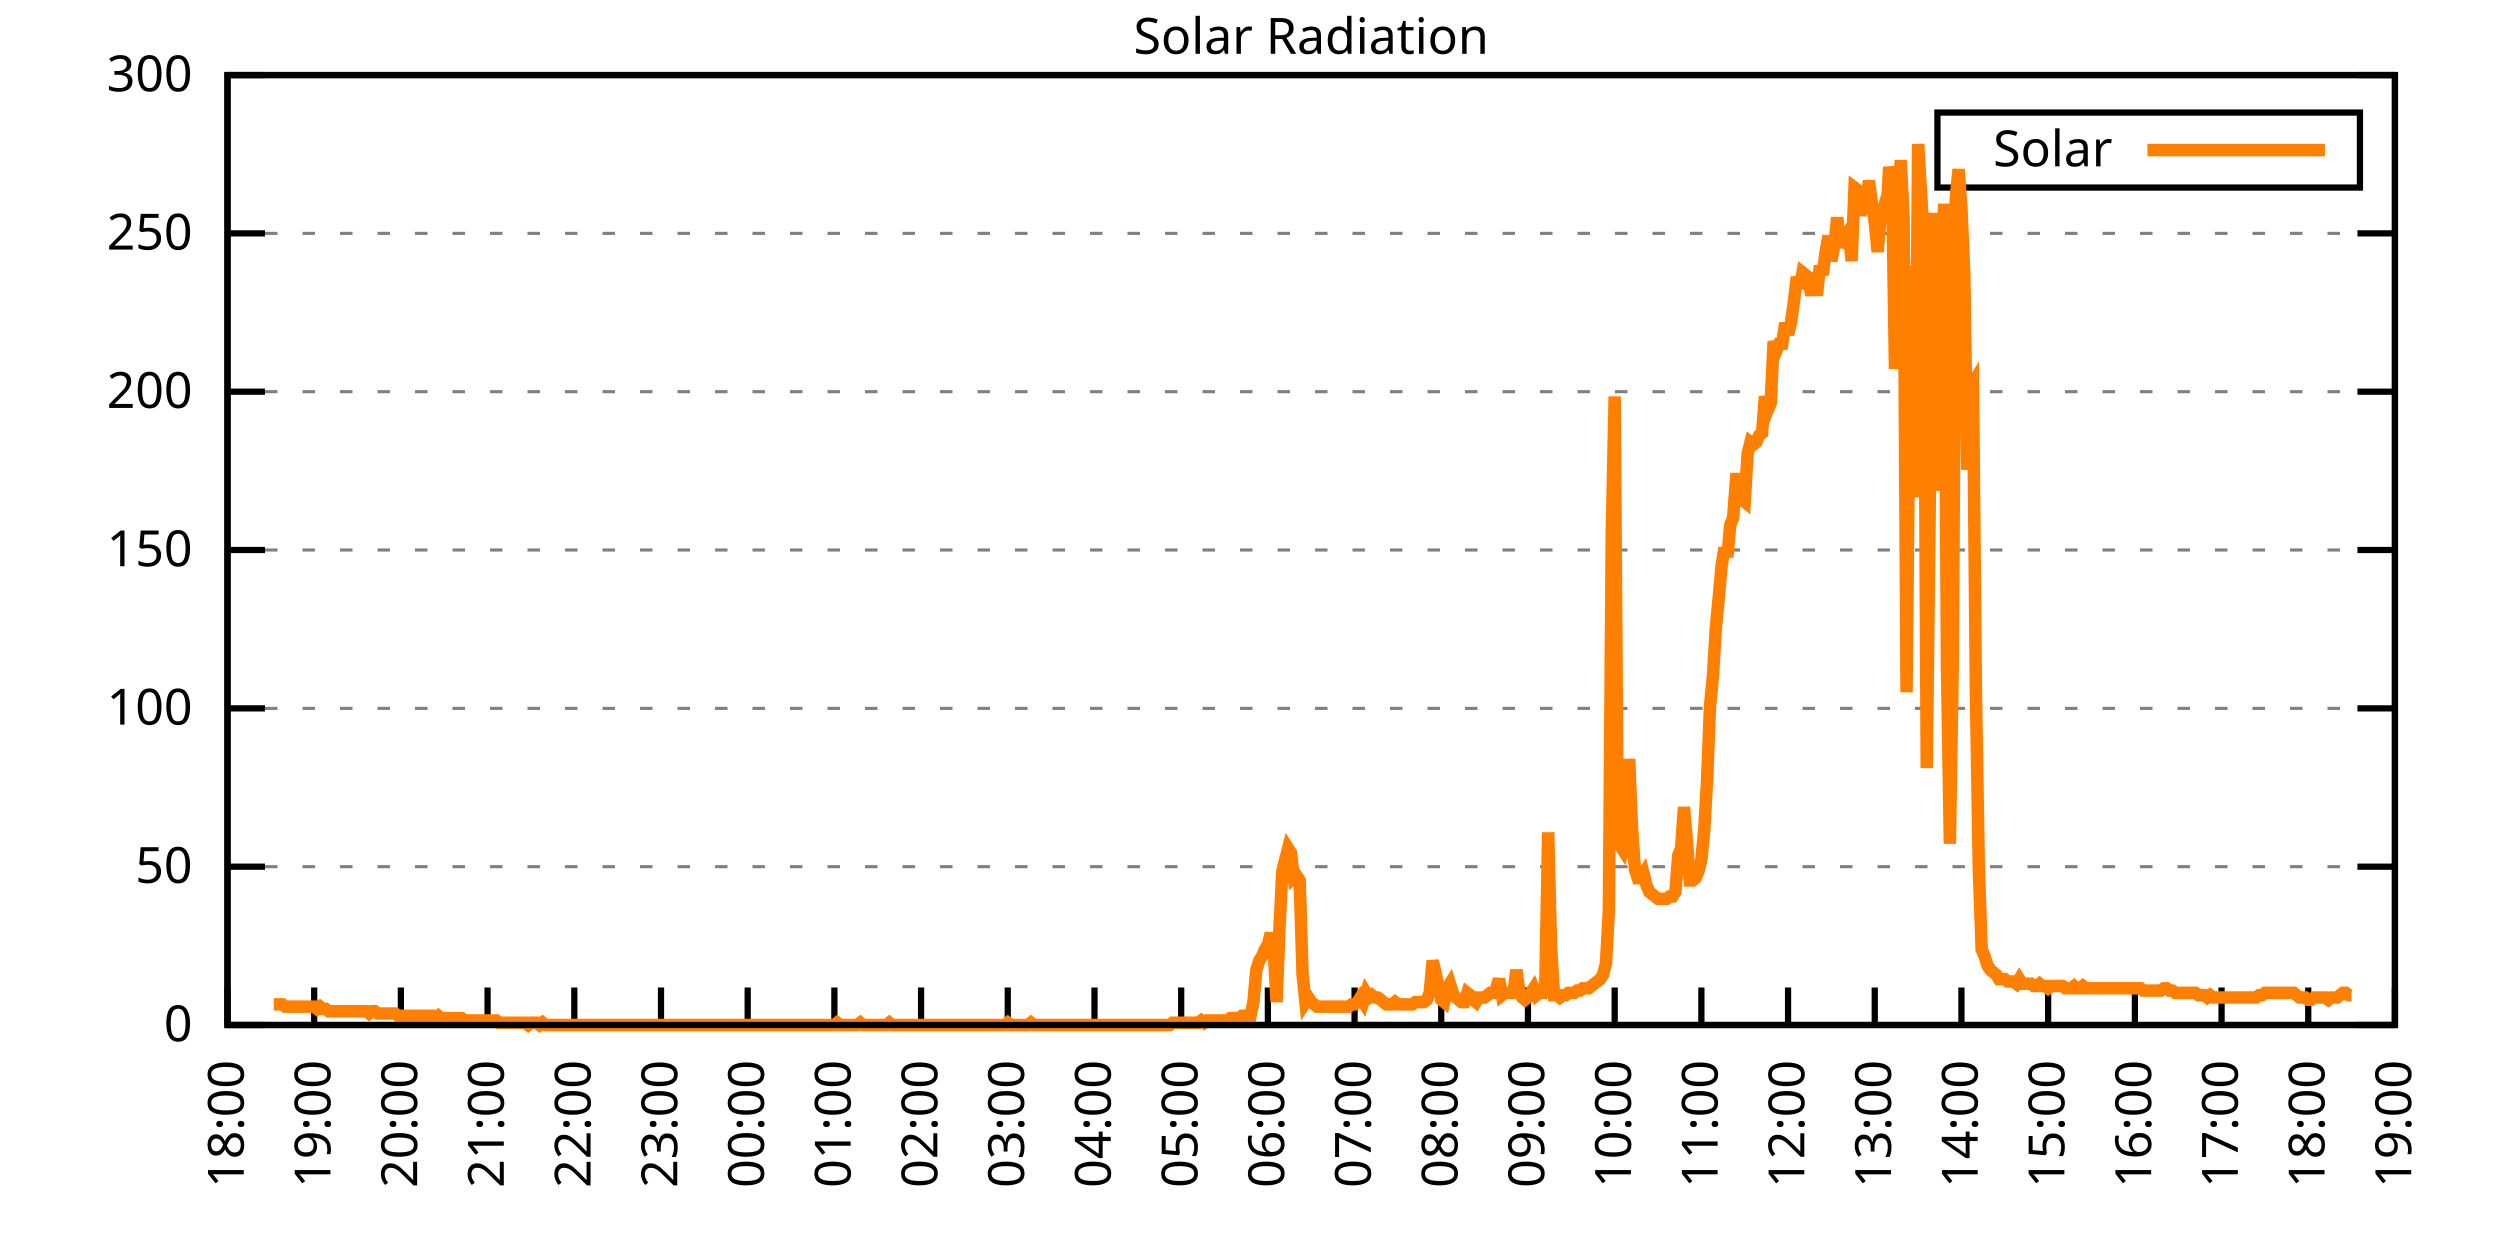
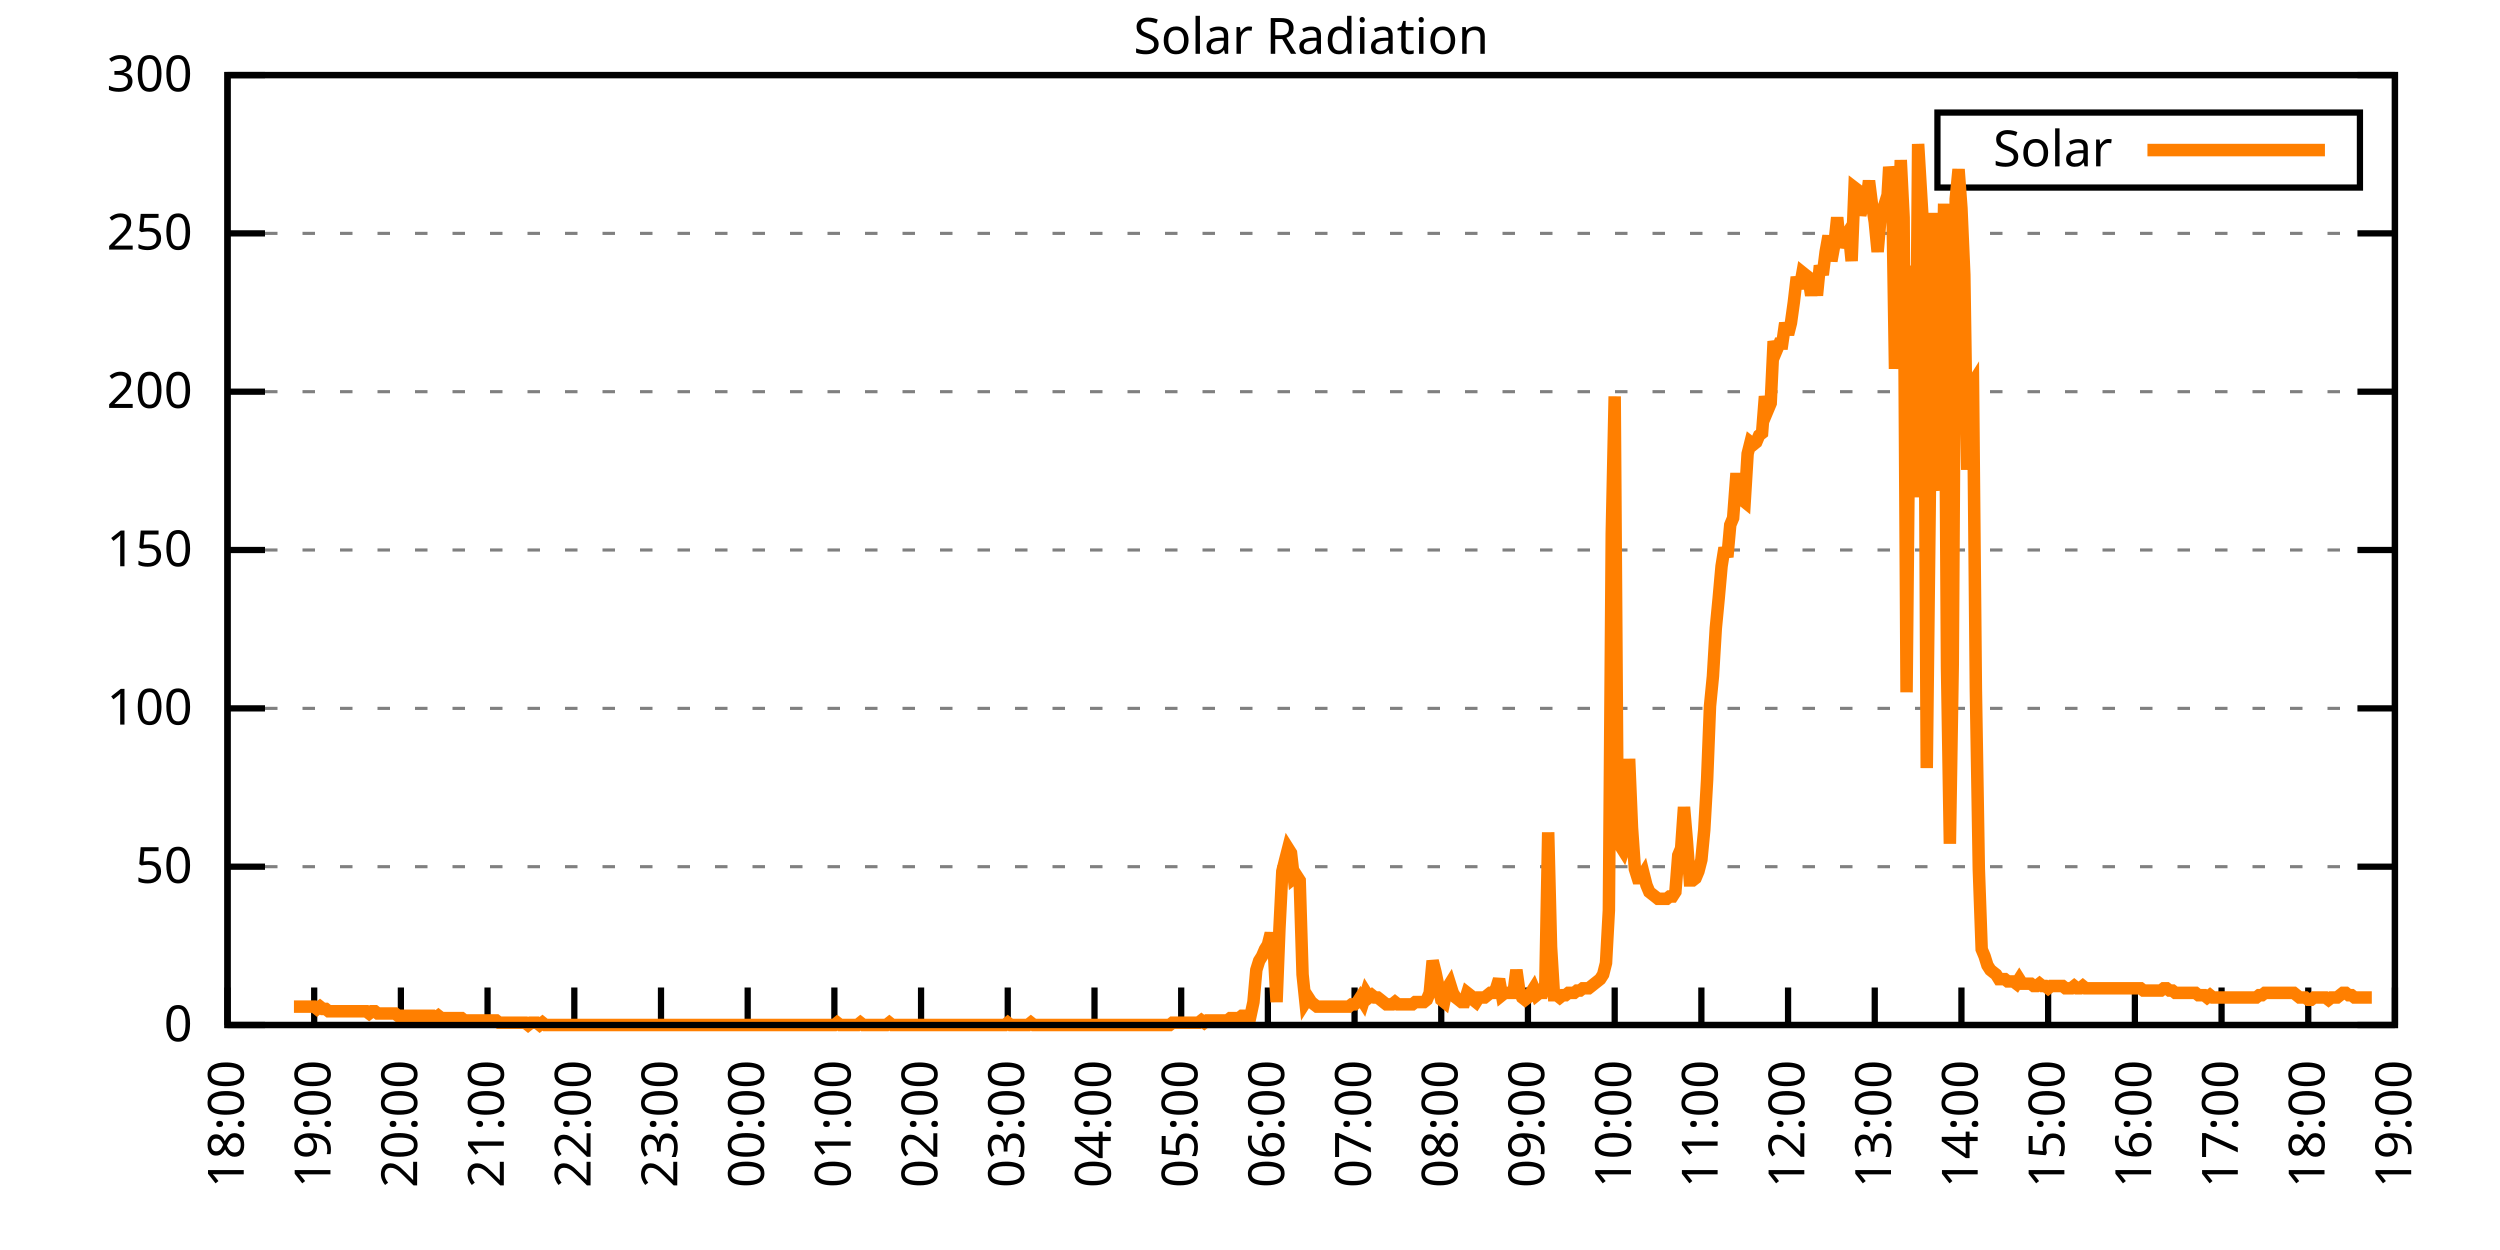
<svg xmlns="http://www.w3.org/2000/svg" xmlns:xlink="http://www.w3.org/1999/xlink" width="400" height="200" viewBox="0 0 400 200">
  <g id="gnuplot_canvas">
    <rect x="0" y="0" width="400" height="200" fill="none" />
    <defs>
      <circle id="gpDot" r="0.5" stroke-width="0.5" stroke="currentColor" />
      <path id="gpPt0" stroke-width="0.333" stroke="currentColor" d="M-1,0 h2 M0,-1 v2" />
      <path id="gpPt1" stroke-width="0.333" stroke="currentColor" d="M-1,-1 L1,1 M1,-1 L-1,1" />
      <path id="gpPt2" stroke-width="0.333" stroke="currentColor" d="M-1,0 L1,0 M0,-1 L0,1 M-1,-1 L1,1 M-1,1 L1,-1" />
      <rect id="gpPt3" stroke-width="0.333" stroke="currentColor" x="-1" y="-1" width="2" height="2" />
      <rect id="gpPt4" stroke-width="0.333" stroke="currentColor" fill="currentColor" x="-1" y="-1" width="2" height="2" />
      <circle id="gpPt5" stroke-width="0.333" stroke="currentColor" cx="0" cy="0" r="1" />
      <use xlink:href="#gpPt5" id="gpPt6" fill="currentColor" stroke="none" />
      <path id="gpPt7" stroke-width="0.333" stroke="currentColor" d="M0,-1.33 L-1.33,0.67 L1.33,0.67 z" />
      <use xlink:href="#gpPt7" id="gpPt8" fill="currentColor" stroke="none" />
      <use xlink:href="#gpPt7" id="gpPt9" stroke="currentColor" transform="rotate(180)" />
      <use xlink:href="#gpPt9" id="gpPt10" fill="currentColor" stroke="none" />
      <use xlink:href="#gpPt3" id="gpPt11" stroke="currentColor" transform="rotate(45)" />
      <use xlink:href="#gpPt11" id="gpPt12" fill="currentColor" stroke="none" />
      <path id="gpPt13" stroke-width="0.333" stroke="currentColor" d="M0,1.330 L1.265,0.411 L0.782,-1.067 L-0.782,-1.076 L-1.265,0.411 z" />
      <use xlink:href="#gpPt13" id="gpPt14" fill="currentColor" stroke="none" />
      <filter id="textbox" filterUnits="objectBoundingBox" x="0" y="0" height="1" width="1">
        <feFlood flood-color="white" flood-opacity="1" result="bgnd" />
        <feComposite in="SourceGraphic" in2="bgnd" operator="atop" />
      </filter>
      <filter id="greybox" filterUnits="objectBoundingBox" x="0" y="0" height="1" width="1">
        <feFlood flood-color="lightgrey" flood-opacity="1" result="grey" />
        <feComposite in="SourceGraphic" in2="grey" operator="atop" />
      </filter>
    </defs>
    <g fill="none" color="white" stroke="currentColor" stroke-width="1.00" stroke-linecap="butt" stroke-linejoin="miter">
</g>
    <g fill="none" color="black" stroke="currentColor" stroke-width="1.00" stroke-linecap="butt" stroke-linejoin="miter">
      <g stroke="none" shape-rendering="crispEdges">
        <polygon fill="rgb(255, 255, 255)" points="36.40,164.00 383.18,164.00 383.18,12.02 36.40,12.02 " />
      </g>
    </g>
    <g fill="none" color="black" stroke="currentColor" stroke-width="1.00" stroke-linecap="butt" stroke-linejoin="miter">
</g>
    <g fill="none" color="black" stroke="black" stroke-width="0.50" stroke-linecap="butt" stroke-linejoin="miter">
</g>
    <g fill="none" color="gray" stroke="currentColor" stroke-width="0.50" stroke-linecap="butt" stroke-linejoin="miter">
      <path stroke="gray" stroke-dasharray="2,4" class="gridline" d="M36.40,164.00 L383.19,164.00  " />
    </g>
    <g fill="none" color="gray" stroke="gray" stroke-width="1.00" stroke-linecap="butt" stroke-linejoin="miter">
</g>
    <g fill="none" color="black" stroke="currentColor" stroke-width="1.00" stroke-linecap="butt" stroke-linejoin="miter">
      <path stroke="black" d="M36.40,164.00 L42.40,164.00 M383.19,164.00 L377.19,164.00  " />
      <g transform="translate(30.80,166.60)" stroke="none" fill="black" font-family="Sans" font-size="8.00" text-anchor="end">
        <text>
          <tspan font-family="Sans"> 0</tspan>
        </text>
      </g>
    </g>
    <g fill="none" color="black" stroke="currentColor" stroke-width="1.00" stroke-linecap="butt" stroke-linejoin="miter">
</g>
    <g fill="none" color="black" stroke="black" stroke-width="0.50" stroke-linecap="butt" stroke-linejoin="miter">
</g>
    <g fill="none" color="gray" stroke="currentColor" stroke-width="0.50" stroke-linecap="butt" stroke-linejoin="miter">
      <path stroke="gray" stroke-dasharray="2,4" class="gridline" d="M36.40,138.67 L383.19,138.67  " />
    </g>
    <g fill="none" color="gray" stroke="gray" stroke-width="1.00" stroke-linecap="butt" stroke-linejoin="miter">
</g>
    <g fill="none" color="black" stroke="currentColor" stroke-width="1.00" stroke-linecap="butt" stroke-linejoin="miter">
      <path stroke="black" d="M36.40,138.67 L42.40,138.67 M383.19,138.67 L377.19,138.67  " />
      <g transform="translate(30.80,141.27)" stroke="none" fill="black" font-family="Sans" font-size="8.00" text-anchor="end">
        <text>
          <tspan font-family="Sans"> 50</tspan>
        </text>
      </g>
    </g>
    <g fill="none" color="black" stroke="currentColor" stroke-width="1.00" stroke-linecap="butt" stroke-linejoin="miter">
</g>
    <g fill="none" color="black" stroke="black" stroke-width="0.50" stroke-linecap="butt" stroke-linejoin="miter">
</g>
    <g fill="none" color="gray" stroke="currentColor" stroke-width="0.50" stroke-linecap="butt" stroke-linejoin="miter">
      <path stroke="gray" stroke-dasharray="2,4" class="gridline" d="M36.40,113.34 L383.19,113.34  " />
    </g>
    <g fill="none" color="gray" stroke="gray" stroke-width="1.00" stroke-linecap="butt" stroke-linejoin="miter">
</g>
    <g fill="none" color="black" stroke="currentColor" stroke-width="1.00" stroke-linecap="butt" stroke-linejoin="miter">
      <path stroke="black" d="M36.40,113.34 L42.40,113.34 M383.19,113.34 L377.19,113.34  " />
      <g transform="translate(30.80,115.94)" stroke="none" fill="black" font-family="Sans" font-size="8.00" text-anchor="end">
        <text>
          <tspan font-family="Sans"> 100</tspan>
        </text>
      </g>
    </g>
    <g fill="none" color="black" stroke="currentColor" stroke-width="1.00" stroke-linecap="butt" stroke-linejoin="miter">
</g>
    <g fill="none" color="black" stroke="black" stroke-width="0.50" stroke-linecap="butt" stroke-linejoin="miter">
</g>
    <g fill="none" color="gray" stroke="currentColor" stroke-width="0.50" stroke-linecap="butt" stroke-linejoin="miter">
      <path stroke="gray" stroke-dasharray="2,4" class="gridline" d="M36.40,88.00 L383.19,88.00  " />
    </g>
    <g fill="none" color="gray" stroke="gray" stroke-width="1.00" stroke-linecap="butt" stroke-linejoin="miter">
</g>
    <g fill="none" color="black" stroke="currentColor" stroke-width="1.00" stroke-linecap="butt" stroke-linejoin="miter">
      <path stroke="black" d="M36.40,88.00 L42.40,88.00 M383.19,88.00 L377.19,88.00  " />
      <g transform="translate(30.80,90.60)" stroke="none" fill="black" font-family="Sans" font-size="8.00" text-anchor="end">
        <text>
          <tspan font-family="Sans"> 150</tspan>
        </text>
      </g>
    </g>
    <g fill="none" color="black" stroke="currentColor" stroke-width="1.00" stroke-linecap="butt" stroke-linejoin="miter">
</g>
    <g fill="none" color="black" stroke="black" stroke-width="0.50" stroke-linecap="butt" stroke-linejoin="miter">
</g>
    <g fill="none" color="gray" stroke="currentColor" stroke-width="0.50" stroke-linecap="butt" stroke-linejoin="miter">
      <path stroke="gray" stroke-dasharray="2,4" class="gridline" d="M36.40,62.67 L383.19,62.67  " />
    </g>
    <g fill="none" color="gray" stroke="gray" stroke-width="1.00" stroke-linecap="butt" stroke-linejoin="miter">
</g>
    <g fill="none" color="black" stroke="currentColor" stroke-width="1.00" stroke-linecap="butt" stroke-linejoin="miter">
      <path stroke="black" d="M36.40,62.67 L42.40,62.67 M383.19,62.67 L377.19,62.67  " />
      <g transform="translate(30.80,65.27)" stroke="none" fill="black" font-family="Sans" font-size="8.00" text-anchor="end">
        <text>
          <tspan font-family="Sans"> 200</tspan>
        </text>
      </g>
    </g>
    <g fill="none" color="black" stroke="currentColor" stroke-width="1.00" stroke-linecap="butt" stroke-linejoin="miter">
</g>
    <g fill="none" color="black" stroke="black" stroke-width="0.50" stroke-linecap="butt" stroke-linejoin="miter">
</g>
    <g fill="none" color="gray" stroke="currentColor" stroke-width="0.50" stroke-linecap="butt" stroke-linejoin="miter">
      <path stroke="gray" stroke-dasharray="2,4" class="gridline" d="M36.40,37.34 L383.19,37.34  " />
    </g>
    <g fill="none" color="gray" stroke="gray" stroke-width="1.00" stroke-linecap="butt" stroke-linejoin="miter">
</g>
    <g fill="none" color="black" stroke="currentColor" stroke-width="1.00" stroke-linecap="butt" stroke-linejoin="miter">
      <path stroke="black" d="M36.40,37.34 L42.40,37.34 M383.19,37.34 L377.19,37.34  " />
      <g transform="translate(30.80,39.94)" stroke="none" fill="black" font-family="Sans" font-size="8.00" text-anchor="end">
        <text>
          <tspan font-family="Sans"> 250</tspan>
        </text>
      </g>
    </g>
    <g fill="none" color="black" stroke="currentColor" stroke-width="1.00" stroke-linecap="butt" stroke-linejoin="miter">
</g>
    <g fill="none" color="black" stroke="black" stroke-width="0.50" stroke-linecap="butt" stroke-linejoin="miter">
</g>
    <g fill="none" color="gray" stroke="currentColor" stroke-width="0.50" stroke-linecap="butt" stroke-linejoin="miter">
      <path stroke="gray" stroke-dasharray="2,4" class="gridline" d="M36.40,12.01 L383.19,12.01  " />
    </g>
    <g fill="none" color="gray" stroke="gray" stroke-width="1.00" stroke-linecap="butt" stroke-linejoin="miter">
</g>
    <g fill="none" color="black" stroke="currentColor" stroke-width="1.00" stroke-linecap="butt" stroke-linejoin="miter">
      <path stroke="black" d="M36.40,12.01 L42.40,12.01 M383.19,12.01 L377.19,12.01  " />
      <g transform="translate(30.80,14.61)" stroke="none" fill="black" font-family="Sans" font-size="8.00" text-anchor="end">
        <text>
          <tspan font-family="Sans"> 300</tspan>
        </text>
      </g>
    </g>
    <g fill="none" color="black" stroke="currentColor" stroke-width="1.00" stroke-linecap="butt" stroke-linejoin="miter">
      <path stroke="black" d="M36.40,164.00 L36.40,158.00  " />
      <g transform="translate(39.00,169.60) rotate(270.00)" stroke="none" fill="black" font-family="Sans" font-size="8.00" text-anchor="end">
        <text>
          <tspan font-family="Sans">18:00</tspan>
        </text>
      </g>
    </g>
    <g fill="none" color="black" stroke="currentColor" stroke-width="1.00" stroke-linecap="butt" stroke-linejoin="miter">
      <path stroke="black" d="M50.27,164.00 L50.27,158.00  " />
      <g transform="translate(52.87,169.60) rotate(270.00)" stroke="none" fill="black" font-family="Sans" font-size="8.00" text-anchor="end">
        <text>
          <tspan font-family="Sans">19:00</tspan>
        </text>
      </g>
    </g>
    <g fill="none" color="black" stroke="currentColor" stroke-width="1.00" stroke-linecap="butt" stroke-linejoin="miter">
      <path stroke="black" d="M64.14,164.00 L64.14,158.00  " />
      <g transform="translate(66.74,169.60) rotate(270.00)" stroke="none" fill="black" font-family="Sans" font-size="8.00" text-anchor="end">
        <text>
          <tspan font-family="Sans">20:00</tspan>
        </text>
      </g>
    </g>
    <g fill="none" color="black" stroke="currentColor" stroke-width="1.00" stroke-linecap="butt" stroke-linejoin="miter">
      <path stroke="black" d="M78.01,164.00 L78.01,158.00  " />
      <g transform="translate(80.61,169.60) rotate(270.00)" stroke="none" fill="black" font-family="Sans" font-size="8.00" text-anchor="end">
        <text>
          <tspan font-family="Sans">21:00</tspan>
        </text>
      </g>
    </g>
    <g fill="none" color="black" stroke="currentColor" stroke-width="1.00" stroke-linecap="butt" stroke-linejoin="miter">
      <path stroke="black" d="M91.89,164.00 L91.89,158.00  " />
      <g transform="translate(94.49,169.60) rotate(270.00)" stroke="none" fill="black" font-family="Sans" font-size="8.00" text-anchor="end">
        <text>
          <tspan font-family="Sans">22:00</tspan>
        </text>
      </g>
    </g>
    <g fill="none" color="black" stroke="currentColor" stroke-width="1.00" stroke-linecap="butt" stroke-linejoin="miter">
      <path stroke="black" d="M105.76,164.00 L105.76,158.00  " />
      <g transform="translate(108.36,169.60) rotate(270.00)" stroke="none" fill="black" font-family="Sans" font-size="8.00" text-anchor="end">
        <text>
          <tspan font-family="Sans">23:00</tspan>
        </text>
      </g>
    </g>
    <g fill="none" color="black" stroke="currentColor" stroke-width="1.00" stroke-linecap="butt" stroke-linejoin="miter">
      <path stroke="black" d="M119.63,164.00 L119.63,158.00  " />
      <g transform="translate(122.23,169.60) rotate(270.00)" stroke="none" fill="black" font-family="Sans" font-size="8.00" text-anchor="end">
        <text>
          <tspan font-family="Sans">00:00</tspan>
        </text>
      </g>
    </g>
    <g fill="none" color="black" stroke="currentColor" stroke-width="1.00" stroke-linecap="butt" stroke-linejoin="miter">
      <path stroke="black" d="M133.50,164.00 L133.50,158.00  " />
      <g transform="translate(136.10,169.60) rotate(270.00)" stroke="none" fill="black" font-family="Sans" font-size="8.00" text-anchor="end">
        <text>
          <tspan font-family="Sans">01:00</tspan>
        </text>
      </g>
    </g>
    <g fill="none" color="black" stroke="currentColor" stroke-width="1.00" stroke-linecap="butt" stroke-linejoin="miter">
      <path stroke="black" d="M147.37,164.00 L147.37,158.00  " />
      <g transform="translate(149.97,169.60) rotate(270.00)" stroke="none" fill="black" font-family="Sans" font-size="8.00" text-anchor="end">
        <text>
          <tspan font-family="Sans">02:00</tspan>
        </text>
      </g>
    </g>
    <g fill="none" color="black" stroke="currentColor" stroke-width="1.00" stroke-linecap="butt" stroke-linejoin="miter">
      <path stroke="black" d="M161.24,164.00 L161.24,158.00  " />
      <g transform="translate(163.84,169.60) rotate(270.00)" stroke="none" fill="black" font-family="Sans" font-size="8.00" text-anchor="end">
        <text>
          <tspan font-family="Sans">03:00</tspan>
        </text>
      </g>
    </g>
    <g fill="none" color="black" stroke="currentColor" stroke-width="1.00" stroke-linecap="butt" stroke-linejoin="miter">
      <path stroke="black" d="M175.12,164.00 L175.12,158.00  " />
      <g transform="translate(177.72,169.60) rotate(270.00)" stroke="none" fill="black" font-family="Sans" font-size="8.00" text-anchor="end">
        <text>
          <tspan font-family="Sans">04:00</tspan>
        </text>
      </g>
    </g>
    <g fill="none" color="black" stroke="currentColor" stroke-width="1.00" stroke-linecap="butt" stroke-linejoin="miter">
      <path stroke="black" d="M188.99,164.00 L188.99,158.00  " />
      <g transform="translate(191.59,169.60) rotate(270.00)" stroke="none" fill="black" font-family="Sans" font-size="8.00" text-anchor="end">
        <text>
          <tspan font-family="Sans">05:00</tspan>
        </text>
      </g>
    </g>
    <g fill="none" color="black" stroke="currentColor" stroke-width="1.00" stroke-linecap="butt" stroke-linejoin="miter">
      <path stroke="black" d="M202.86,164.00 L202.86,158.00  " />
      <g transform="translate(205.46,169.60) rotate(270.00)" stroke="none" fill="black" font-family="Sans" font-size="8.00" text-anchor="end">
        <text>
          <tspan font-family="Sans">06:00</tspan>
        </text>
      </g>
    </g>
    <g fill="none" color="black" stroke="currentColor" stroke-width="1.00" stroke-linecap="butt" stroke-linejoin="miter">
      <path stroke="black" d="M216.73,164.00 L216.73,158.00  " />
      <g transform="translate(219.33,169.60) rotate(270.00)" stroke="none" fill="black" font-family="Sans" font-size="8.00" text-anchor="end">
        <text>
          <tspan font-family="Sans">07:00</tspan>
        </text>
      </g>
    </g>
    <g fill="none" color="black" stroke="currentColor" stroke-width="1.00" stroke-linecap="butt" stroke-linejoin="miter">
      <path stroke="black" d="M230.60,164.00 L230.60,158.00  " />
      <g transform="translate(233.20,169.60) rotate(270.00)" stroke="none" fill="black" font-family="Sans" font-size="8.00" text-anchor="end">
        <text>
          <tspan font-family="Sans">08:00</tspan>
        </text>
      </g>
    </g>
    <g fill="none" color="black" stroke="currentColor" stroke-width="1.00" stroke-linecap="butt" stroke-linejoin="miter">
      <path stroke="black" d="M244.47,164.00 L244.47,158.00  " />
      <g transform="translate(247.07,169.60) rotate(270.00)" stroke="none" fill="black" font-family="Sans" font-size="8.00" text-anchor="end">
        <text>
          <tspan font-family="Sans">09:00</tspan>
        </text>
      </g>
    </g>
    <g fill="none" color="black" stroke="currentColor" stroke-width="1.00" stroke-linecap="butt" stroke-linejoin="miter">
      <path stroke="black" d="M258.35,164.00 L258.35,158.00  " />
      <g transform="translate(260.95,169.60) rotate(270.00)" stroke="none" fill="black" font-family="Sans" font-size="8.00" text-anchor="end">
        <text>
          <tspan font-family="Sans">10:00</tspan>
        </text>
      </g>
    </g>
    <g fill="none" color="black" stroke="currentColor" stroke-width="1.00" stroke-linecap="butt" stroke-linejoin="miter">
      <path stroke="black" d="M272.22,164.00 L272.22,158.00  " />
      <g transform="translate(274.82,169.60) rotate(270.00)" stroke="none" fill="black" font-family="Sans" font-size="8.00" text-anchor="end">
        <text>
          <tspan font-family="Sans">11:00</tspan>
        </text>
      </g>
    </g>
    <g fill="none" color="black" stroke="currentColor" stroke-width="1.00" stroke-linecap="butt" stroke-linejoin="miter">
      <path stroke="black" d="M286.09,164.00 L286.09,158.00  " />
      <g transform="translate(288.69,169.60) rotate(270.00)" stroke="none" fill="black" font-family="Sans" font-size="8.00" text-anchor="end">
        <text>
          <tspan font-family="Sans">12:00</tspan>
        </text>
      </g>
    </g>
    <g fill="none" color="black" stroke="currentColor" stroke-width="1.00" stroke-linecap="butt" stroke-linejoin="miter">
      <path stroke="black" d="M299.96,164.00 L299.96,158.00  " />
      <g transform="translate(302.56,169.60) rotate(270.00)" stroke="none" fill="black" font-family="Sans" font-size="8.00" text-anchor="end">
        <text>
          <tspan font-family="Sans">13:00</tspan>
        </text>
      </g>
    </g>
    <g fill="none" color="black" stroke="currentColor" stroke-width="1.00" stroke-linecap="butt" stroke-linejoin="miter">
      <path stroke="black" d="M313.83,164.00 L313.83,158.00  " />
      <g transform="translate(316.43,169.60) rotate(270.00)" stroke="none" fill="black" font-family="Sans" font-size="8.00" text-anchor="end">
        <text>
          <tspan font-family="Sans">14:00</tspan>
        </text>
      </g>
    </g>
    <g fill="none" color="black" stroke="currentColor" stroke-width="1.00" stroke-linecap="butt" stroke-linejoin="miter">
      <path stroke="black" d="M327.70,164.00 L327.70,158.00  " />
      <g transform="translate(330.30,169.60) rotate(270.00)" stroke="none" fill="black" font-family="Sans" font-size="8.00" text-anchor="end">
        <text>
          <tspan font-family="Sans">15:00</tspan>
        </text>
      </g>
    </g>
    <g fill="none" color="black" stroke="currentColor" stroke-width="1.00" stroke-linecap="butt" stroke-linejoin="miter">
      <path stroke="black" d="M341.58,164.00 L341.58,158.00  " />
      <g transform="translate(344.18,169.60) rotate(270.00)" stroke="none" fill="black" font-family="Sans" font-size="8.00" text-anchor="end">
        <text>
          <tspan font-family="Sans">16:00</tspan>
        </text>
      </g>
    </g>
    <g fill="none" color="black" stroke="currentColor" stroke-width="1.00" stroke-linecap="butt" stroke-linejoin="miter">
      <path stroke="black" d="M355.45,164.00 L355.45,158.00  " />
      <g transform="translate(358.05,169.60) rotate(270.00)" stroke="none" fill="black" font-family="Sans" font-size="8.00" text-anchor="end">
        <text>
          <tspan font-family="Sans">17:00</tspan>
        </text>
      </g>
    </g>
    <g fill="none" color="black" stroke="currentColor" stroke-width="1.00" stroke-linecap="butt" stroke-linejoin="miter">
      <path stroke="black" d="M369.32,164.00 L369.32,158.00  " />
      <g transform="translate(371.92,169.60) rotate(270.00)" stroke="none" fill="black" font-family="Sans" font-size="8.00" text-anchor="end">
        <text>
          <tspan font-family="Sans">18:00</tspan>
        </text>
      </g>
    </g>
    <g fill="none" color="black" stroke="currentColor" stroke-width="1.00" stroke-linecap="butt" stroke-linejoin="miter">
      <path stroke="black" d="M383.19,164.00 L383.19,158.00  " />
      <g transform="translate(385.79,169.60) rotate(270.00)" stroke="none" fill="black" font-family="Sans" font-size="8.00" text-anchor="end">
        <text>
          <tspan font-family="Sans">19:00</tspan>
        </text>
      </g>
    </g>
    <g fill="none" color="black" stroke="currentColor" stroke-width="1.00" stroke-linecap="butt" stroke-linejoin="miter">
</g>
    <g fill="none" color="black" stroke="currentColor" stroke-width="1.00" stroke-linecap="butt" stroke-linejoin="miter">
      <path stroke="black" d="M36.40,12.01 L36.40,164.00 L383.19,164.00 L383.19,12.01 L36.40,12.01 Z  " />
    </g>
    <g fill="none" color="black" stroke="currentColor" stroke-width="1.00" stroke-linecap="butt" stroke-linejoin="miter">
</g>
    <g fill="none" color="black" stroke="currentColor" stroke-width="1.00" stroke-linecap="butt" stroke-linejoin="miter">
      <path stroke="black" d="M309.99,30.01 L309.99,18.01 L377.59,18.01 L377.59,30.01 L309.99,30.01 Z  " />
    </g>
    <g id="Solar_Radiation_plot_1">
      <g fill="none" color="white" stroke="black" stroke-width="2.00" stroke-linecap="butt" stroke-linejoin="miter">
</g>
      <g fill="none" color="black" stroke="currentColor" stroke-width="2.00" stroke-linecap="butt" stroke-linejoin="miter">
        <g transform="translate(337.99,26.61)" stroke="none" fill="black" font-family="Sans" font-size="8.00" text-anchor="end">
          <text>
            <tspan font-family="Sans">Solar</tspan>
          </text>
        </g>
      </g>
      <g fill="none" color="black" stroke="currentColor" stroke-width="2.00" stroke-linecap="butt" stroke-linejoin="miter">
-         <path stroke="rgb(255, 127,   0)" d="M343.59,24.01 L371.99,24.01 M43.80,160.70 L44.26,160.70 L44.72,160.70 L45.19,160.70 L45.65,161.06 L46.11,161.06   L46.57,161.06 L47.03,161.06 L47.50,161.06 L47.96,161.06 L48.42,161.06 L48.88,161.06 L49.35,161.06 L49.81,161.06   L50.27,161.06 L50.73,161.43 L51.20,161.06 L51.66,161.43 L52.12,161.43 L52.58,161.80 L53.05,161.80 L53.51,161.80   L53.97,161.80 L54.43,161.80 L54.90,161.80 L55.36,161.80 L55.82,161.80 L56.28,161.80 L56.75,161.80 L57.21,161.80   L57.67,161.80 L58.13,161.80 L58.59,161.80 L59.06,162.16 L59.52,161.80 L59.98,161.80 L60.44,162.16 L60.91,162.16   L61.37,162.16 L61.83,162.16 L62.29,162.16 L62.76,162.16 L63.22,162.16 L63.68,162.53 L64.14,162.53 L64.61,162.53   L65.07,162.53 L65.53,162.53 L65.99,162.53 L66.46,162.53 L66.92,162.53 L67.38,162.53 L67.84,162.53 L68.30,162.53   L68.77,162.53 L69.23,162.53 L69.69,162.90 L70.15,162.53 L70.62,162.90 L71.08,162.90 L71.54,162.90 L72.00,162.90   L72.47,162.90 L72.93,162.90 L73.39,162.90 L73.85,162.90 L74.32,163.27 L74.78,163.27 L75.24,163.27 L75.70,163.27   L76.17,163.27 L76.63,163.27 L77.09,163.27 L77.55,163.27 L78.01,163.27 L78.48,163.27 L78.94,163.27 L79.40,163.27   L79.86,163.63 L80.33,163.63 L80.79,163.63 L81.25,163.63 L81.71,163.63 L82.18,163.63 L82.64,163.63 L83.10,163.63   L83.56,163.63 L84.03,163.63 L84.49,164.00 L84.95,163.63 L85.41,163.63 L85.88,163.63 L86.34,164.00 L86.80,163.63   L87.26,164.00 L87.72,164.00 L88.19,164.00 L88.65,164.00 L89.11,164.00 L89.57,164.00 L90.04,164.00 L90.50,164.00   L90.96,164.00 L91.42,164.00 L91.89,164.00 L92.35,164.00 L92.81,164.00 L93.27,164.00 L93.74,164.00 L94.20,164.00   L94.66,164.00 L95.12,164.00 L95.59,164.00 L96.05,164.00 L96.51,164.00 L96.97,164.00 L97.44,164.00 L97.90,164.00   L98.36,164.00 L98.82,164.00 L99.28,164.00 L99.75,164.00 L100.21,164.00 L100.67,164.00 L101.13,164.00 L101.60,164.00   L102.06,164.00 L102.52,164.00 L102.98,164.00 L103.45,164.00 L103.91,164.00 L104.37,164.00 L104.83,164.00 L105.30,164.00   L105.76,164.00 L106.22,164.00 L106.68,164.00 L107.15,164.00 L107.61,164.00 L108.07,164.00 L108.53,164.00 L108.99,164.00   L109.46,164.00 L109.92,164.00 L110.38,164.00 L110.84,164.00 L111.31,164.00 L111.77,164.00 L112.23,164.00 L112.69,164.00   L113.16,164.00 L113.62,164.00 L114.08,164.00 L114.54,164.00 L115.01,164.00 L115.47,164.00 L115.93,164.00 L116.39,164.00   L116.86,164.00 L117.32,164.00 L117.78,164.00 L118.24,164.00 L118.70,164.00 L119.17,164.00 L119.63,164.00 L120.09,164.00   L120.55,164.00 L121.02,164.00 L121.48,164.00 L121.94,164.00 L122.40,164.00 L122.87,164.00 L123.33,164.00 L123.79,164.00   L124.25,164.00 L124.72,164.00 L125.18,164.00 L125.64,164.00 L126.10,164.00 L126.57,164.00 L127.03,164.00 L127.49,164.00   L127.95,164.00 L128.41,164.00 L128.88,164.00 L129.34,164.00 L129.80,164.00 L130.26,164.00 L130.73,164.00 L131.19,164.00   L131.65,164.00 L132.11,164.00 L132.58,164.00 L133.04,164.00 L133.50,164.00 L133.96,163.63 L134.43,164.00 L134.89,164.00   L135.35,164.00 L135.81,164.00 L136.28,164.00 L136.74,164.00 L137.20,164.00 L137.66,163.63 L138.13,164.00 L138.59,164.00   L139.05,164.00 L139.51,164.00 L139.97,164.00 L140.44,164.00 L140.90,164.00 L141.36,164.00 L141.82,164.00 L142.29,163.63   L142.75,164.00 L143.21,164.00 L143.67,164.00 L144.14,164.00 L144.60,164.00 L145.06,164.00 L145.52,164.00 L145.99,164.00   L146.45,164.00 L146.91,164.00 L147.37,164.00 L147.84,164.00 L148.30,164.00 L148.76,164.00 L149.22,164.00 L149.68,164.00   L150.15,164.00 L150.61,164.00 L151.07,164.00 L151.53,164.00 L152.00,164.00 L152.46,164.00 L152.92,164.00 L153.38,164.00   L153.85,164.00 L154.31,164.00 L154.77,164.00 L155.23,164.00 L155.70,164.00 L156.16,164.00 L156.62,164.00 L157.08,164.00   L157.55,164.00 L158.01,164.00 L158.47,164.00 L158.93,164.00 L159.39,164.00 L159.86,164.00 L160.32,164.00 L160.78,164.00   L161.24,163.63 L161.71,164.00 L162.17,164.00 L162.63,164.00 L163.09,164.00 L163.56,164.00 L164.02,164.00 L164.48,164.00   L164.94,163.63 L165.41,164.00 L165.87,164.00 L166.33,164.00 L166.79,164.00 L167.26,164.00 L167.72,164.00 L168.18,164.00   L168.64,164.00 L169.10,164.00 L169.57,164.00 L170.03,164.00 L170.49,164.00 L170.95,164.00 L171.42,164.00 L171.88,164.00   L172.34,164.00 L172.80,164.00 L173.27,164.00 L173.73,164.00 L174.19,164.00 L174.65,164.00 L175.12,164.00 L175.58,164.00   L176.04,164.00 L176.50,164.00 L176.97,164.00 L177.43,164.00 L177.89,164.00 L178.35,164.00 L178.82,164.00 L179.28,164.00   L179.74,164.00 L180.20,164.00 L180.66,164.00 L181.13,164.00 L181.59,164.00 L182.05,164.00 L182.51,164.00 L182.98,164.00   L183.44,164.00 L183.90,164.00 L184.36,164.00 L184.83,164.00 L185.29,164.00 L185.75,164.00 L186.21,164.00 L186.68,164.00   L187.14,164.00 L187.60,163.63 L188.06,163.63 L188.53,163.63 L188.99,163.63 L189.45,163.63 L189.91,163.63 L190.37,163.63   L190.84,163.63 L191.30,163.63 L191.76,163.63 L192.22,163.27 L192.69,163.63 L193.15,163.27 L193.61,163.27 L194.07,163.27   L194.54,163.27 L195.00,163.27 L195.46,163.27 L195.92,163.27 L196.39,163.27 L196.85,162.90 L197.31,162.90 L197.77,162.90   L198.24,162.90 L198.70,162.53 L199.16,162.53 L199.62,162.53 L200.08,162.53 L200.55,160.33 L201.01,155.19 L201.47,153.72   L201.93,152.99 L202.40,151.89 L202.86,151.15 L203.32,149.32 L203.78,151.52 L204.25,160.33 L204.71,148.58 L205.17,139.41   L205.63,137.57 L206.10,135.74 L206.56,136.47 L207.02,140.51 L207.48,140.14 L207.95,140.87 L208.41,155.92 L208.87,160.33   L209.33,159.60 L209.80,160.33 L210.26,160.70 L210.72,161.06 L211.18,161.06 L211.64,161.06 L212.11,161.06 L212.57,161.06   L213.03,161.06 L213.49,161.06 L213.96,161.06 L214.42,161.06 L214.88,161.06 L215.34,161.06 L215.81,161.06 L216.27,160.70   L216.73,160.70 L217.19,160.33 L217.66,159.60 L218.12,160.33 L218.58,158.86 L219.04,159.60 L219.51,159.23 L219.97,159.60   L220.43,159.60 L220.89,159.96 L221.35,160.33 L221.82,160.70 L222.28,160.70 L222.74,160.70 L223.20,160.33 L223.67,160.70   L224.13,160.70 L224.59,160.70 L225.05,160.70 L225.52,160.70 L225.98,160.70 L226.44,160.33 L226.90,160.33 L227.37,160.33   L227.83,160.33 L228.29,159.96 L228.75,158.86 L229.22,153.72 L229.68,155.56 L230.14,157.76 L230.60,159.96 L231.06,160.33   L231.53,158.13 L231.99,157.39 L232.45,158.86 L232.91,159.60 L233.38,159.96 L233.84,160.33 L234.30,160.33 L234.76,158.86   L235.23,159.23 L235.69,159.96 L236.15,160.33 L236.61,159.60 L237.08,159.60 L237.54,159.60 L238.00,159.23 L238.46,158.86   L238.93,158.86 L239.39,158.13 L239.85,156.66 L240.31,159.23 L240.77,158.86 L241.24,158.86 L241.70,158.86 L242.16,158.86   L242.62,155.19 L243.09,158.49 L243.55,159.60 L244.01,159.96 L244.47,159.60 L244.94,158.86 L245.40,158.13 L245.86,159.23   L246.32,158.86 L246.79,158.86 L247.25,157.39 L247.71,133.17 L248.17,151.52 L248.64,159.23 L249.10,159.23 L249.56,159.60   L250.02,159.23 L250.49,159.23 L250.95,158.86 L251.41,158.86 L251.87,158.86 L252.33,158.49 L252.80,158.49 L253.26,158.13   L253.72,158.13 L254.18,158.13 L254.65,157.76 L255.11,157.39 L255.57,157.03 L256.03,156.66 L256.50,155.92 L256.96,154.09   L257.42,145.65 L257.88,85.45 L258.35,63.42 L258.81,129.86 L259.27,135.37 L259.73,136.10 L260.20,134.63 L260.66,121.42   L261.12,132.43 L261.58,139.04 L262.04,140.51 L262.51,140.51 L262.97,139.77 L263.43,141.61 L263.89,142.71 L264.36,143.08   L264.82,143.44 L265.28,143.81 L265.74,143.81 L266.21,143.81 L266.67,143.81 L267.13,143.44 L267.59,143.44 L268.06,142.71   L268.52,136.84 L268.98,135.74 L269.44,129.13 L269.91,134.63 L270.37,140.87 L270.83,140.87 L271.29,140.51 L271.75,139.41   L272.22,137.57 L272.68,132.80 L273.14,124.72 L273.60,112.98 L274.07,108.20 L274.53,100.50 L274.99,95.72 L275.45,90.59   L275.92,87.65 L276.38,89.12 L276.84,83.98 L277.30,82.88 L277.77,76.64 L278.23,76.64 L278.69,79.94 L279.15,80.31   L279.62,72.60 L280.08,70.76 L280.54,71.13 L281.00,70.76 L281.46,69.66 L281.93,69.29 L282.39,63.42 L282.85,65.62   L283.31,64.52 L283.78,54.61 L284.24,56.08 L284.70,54.98 L285.16,54.98 L285.63,51.68 L286.09,53.51 L286.55,51.68   L287.01,48.37 L287.48,44.33 L287.94,46.17 L288.40,43.60 L288.86,43.97 L289.33,44.33 L289.79,47.27 L290.25,43.97   L290.71,47.27 L291.18,42.50 L291.64,43.97 L292.10,40.30 L292.56,37.73 L293.02,41.76 L293.49,39.19 L293.95,34.79   L294.41,39.56 L294.87,38.09 L295.34,37.73 L295.80,36.99 L296.26,41.76 L296.72,30.02 L297.19,30.38 L297.65,34.42   L298.11,32.59 L298.57,32.59 L299.04,28.92 L299.50,32.59 L299.96,35.52 L300.42,40.30 L300.89,34.79 L301.35,33.32   L301.81,34.79 L302.27,26.71 L302.73,29.28 L303.20,59.02 L303.66,44.70 L304.12,25.61 L304.58,34.79 L305.05,110.77   L305.51,61.95 L305.97,42.50 L306.43,79.57 L306.90,23.04 L307.36,30.75 L307.82,38.46 L308.28,122.89 L308.75,81.41   L309.21,34.06 L309.67,75.17 L310.13,78.47 L310.60,54.98 L311.06,32.59 L311.52,106.74 L311.98,135.00 L312.44,106.37   L312.91,31.85 L313.37,27.08 L313.83,33.32 L314.29,43.97 L314.76,75.17 L315.22,61.95 L315.68,61.22 L316.14,110.41   L316.61,139.04 L317.07,151.89 L317.53,152.99 L317.99,154.46 L318.46,155.19 L318.92,155.56 L319.38,155.92 L319.84,156.66   L320.31,156.66 L320.77,156.66 L321.23,157.03 L321.69,157.03 L322.15,157.03 L322.62,157.39 L323.08,156.66 L323.54,157.39   L324.00,157.39 L324.47,157.39 L324.93,157.39 L325.39,157.76 L325.85,157.76 L326.32,157.39 L326.78,157.76 L327.24,157.76   L327.70,158.13 L328.17,157.76 L328.63,157.76 L329.09,157.76 L329.55,157.76 L330.02,157.76 L330.48,158.13 L330.94,158.13   L331.40,158.13 L331.87,157.76 L332.33,158.13 L332.79,158.13 L333.25,157.76 L333.71,158.13 L334.18,158.13 L334.64,158.13   L335.10,158.13 L335.56,158.13 L336.03,158.13 L336.49,158.13 L336.95,158.13 L337.41,158.13 L337.88,158.13 L338.34,158.13   L338.80,158.13 L339.26,158.13 L339.73,158.13 L340.19,158.13 L340.65,158.13 L341.11,158.13 L341.58,158.13 L342.04,158.13   L342.50,158.13 L342.96,158.49 L343.42,158.49 L343.89,158.49 L344.35,158.49 L344.81,158.49 L345.27,158.49 L345.74,158.49   L346.20,158.13 L346.66,158.13 L347.12,158.49 L347.59,158.49 L348.05,158.86 L348.51,158.86 L348.97,158.86 L349.44,158.86   L349.90,158.86 L350.36,158.86 L350.82,158.86 L351.29,158.86 L351.75,159.23 L352.21,159.23 L352.67,159.23 L353.13,159.60   L353.60,159.23 L354.06,159.60 L354.52,159.60 L354.98,159.60 L355.45,159.60 L355.91,159.60 L356.37,159.60 L356.83,159.60   L357.30,159.60 L357.76,159.60 L358.22,159.60 L358.68,159.60 L359.15,159.60 L359.61,159.60 L360.07,159.60 L360.53,159.60   L361.00,159.60 L361.46,159.23 L361.92,159.23 L362.38,158.86 L362.84,158.86 L363.31,158.86 L363.77,158.86 L364.23,158.86   L364.69,158.86 L365.16,158.86 L365.62,158.86 L366.08,158.86 L366.54,158.86 L367.01,158.86 L367.47,159.23 L367.93,159.60   L368.39,159.60 L368.86,159.60 L369.32,159.96 L369.78,159.96 L370.24,159.60 L370.71,159.60 L371.17,159.60 L371.63,159.60   L372.09,159.60 L372.56,159.96 L373.02,159.60 L373.48,159.60 L373.94,159.60 L374.40,159.23 L374.87,158.86 L375.33,158.86   L375.79,159.23 L376.25,159.23  " />
+         <path stroke="rgb(255, 127,   0)" d="M343.59,24.01 L371.99,24.01 M47.03,161.06 L47.50,161.06 L47.96,161.06 L48.42,161.06 L48.88,161.06 L49.35,161.06   L49.81,161.06 L50.27,161.06 L50.73,161.43 L51.20,161.06 L51.66,161.43 L52.12,161.43 L52.58,161.80 L53.05,161.80   L53.51,161.80 L53.97,161.80 L54.43,161.80 L54.90,161.80 L55.36,161.80 L55.82,161.80 L56.28,161.80 L56.75,161.80   L57.21,161.80 L57.67,161.80 L58.13,161.80 L58.59,161.80 L59.06,162.16 L59.52,161.80 L59.98,161.80 L60.44,162.16   L60.91,162.16 L61.37,162.16 L61.83,162.16 L62.29,162.16 L62.76,162.16 L63.22,162.16 L63.68,162.53 L64.14,162.53   L64.61,162.53 L65.07,162.53 L65.53,162.53 L65.99,162.53 L66.46,162.53 L66.92,162.53 L67.38,162.53 L67.84,162.53   L68.30,162.53 L68.77,162.53 L69.23,162.53 L69.69,162.90 L70.15,162.53 L70.62,162.90 L71.08,162.90 L71.54,162.90   L72.00,162.90 L72.47,162.90 L72.93,162.90 L73.39,162.90 L73.85,162.90 L74.32,163.27 L74.78,163.27 L75.24,163.27   L75.70,163.27 L76.17,163.27 L76.63,163.27 L77.09,163.27 L77.55,163.27 L78.01,163.27 L78.48,163.27 L78.94,163.27   L79.40,163.27 L79.86,163.63 L80.33,163.63 L80.79,163.63 L81.25,163.63 L81.71,163.63 L82.18,163.63 L82.64,163.63   L83.10,163.63 L83.56,163.63 L84.03,163.63 L84.49,164.00 L84.95,163.63 L85.41,163.63 L85.88,163.63 L86.34,164.00   L86.80,163.63 L87.26,164.00 L87.72,164.00 L88.19,164.00 L88.65,164.00 L89.11,164.00 L89.57,164.00 L90.04,164.00   L90.50,164.00 L90.96,164.00 L91.42,164.00 L91.89,164.00 L92.35,164.00 L92.81,164.00 L93.27,164.00 L93.74,164.00   L94.20,164.00 L94.66,164.00 L95.12,164.00 L95.59,164.00 L96.05,164.00 L96.51,164.00 L96.97,164.00 L97.44,164.00   L97.90,164.00 L98.36,164.00 L98.82,164.00 L99.28,164.00 L99.75,164.00 L100.21,164.00 L100.67,164.00 L101.13,164.00   L101.60,164.00 L102.06,164.00 L102.52,164.00 L102.98,164.00 L103.45,164.00 L103.91,164.00 L104.37,164.00 L104.83,164.00   L105.30,164.00 L105.76,164.00 L106.22,164.00 L106.68,164.00 L107.15,164.00 L107.61,164.00 L108.07,164.00 L108.53,164.00   L108.99,164.00 L109.46,164.00 L109.92,164.00 L110.38,164.00 L110.84,164.00 L111.31,164.00 L111.77,164.00 L112.23,164.00   L112.69,164.00 L113.16,164.00 L113.62,164.00 L114.08,164.00 L114.54,164.00 L115.01,164.00 L115.47,164.00 L115.93,164.00   L116.39,164.00 L116.86,164.00 L117.32,164.00 L117.78,164.00 L118.24,164.00 L118.70,164.00 L119.17,164.00 L119.63,164.00   L120.09,164.00 L120.55,164.00 L121.02,164.00 L121.48,164.00 L121.94,164.00 L122.40,164.00 L122.87,164.00 L123.33,164.00   L123.79,164.00 L124.25,164.00 L124.72,164.00 L125.18,164.00 L125.64,164.00 L126.10,164.00 L126.57,164.00 L127.03,164.00   L127.49,164.00 L127.95,164.00 L128.41,164.00 L128.88,164.00 L129.34,164.00 L129.80,164.00 L130.26,164.00 L130.73,164.00   L131.19,164.00 L131.65,164.00 L132.11,164.00 L132.58,164.00 L133.04,164.00 L133.50,164.00 L133.96,163.63 L134.43,164.00   L134.89,164.00 L135.35,164.00 L135.81,164.00 L136.28,164.00 L136.74,164.00 L137.20,164.00 L137.66,163.63 L138.13,164.00   L138.59,164.00 L139.05,164.00 L139.51,164.00 L139.97,164.00 L140.44,164.00 L140.90,164.00 L141.36,164.00 L141.82,164.00   L142.29,163.63 L142.75,164.00 L143.21,164.00 L143.67,164.00 L144.14,164.00 L144.60,164.00 L145.06,164.00 L145.52,164.00   L145.99,164.00 L146.45,164.00 L146.91,164.00 L147.37,164.00 L147.84,164.00 L148.30,164.00 L148.76,164.00 L149.22,164.00   L149.68,164.00 L150.15,164.00 L150.61,164.00 L151.07,164.00 L151.53,164.00 L152.00,164.00 L152.46,164.00 L152.92,164.00   L153.38,164.00 L153.85,164.00 L154.31,164.00 L154.77,164.00 L155.23,164.00 L155.70,164.00 L156.16,164.00 L156.62,164.00   L157.08,164.00 L157.55,164.00 L158.01,164.00 L158.47,164.00 L158.93,164.00 L159.39,164.00 L159.86,164.00 L160.32,164.00   L160.78,164.00 L161.24,163.63 L161.71,164.00 L162.17,164.00 L162.63,164.00 L163.09,164.00 L163.56,164.00 L164.02,164.00   L164.48,164.00 L164.94,163.63 L165.41,164.00 L165.87,164.00 L166.33,164.00 L166.79,164.00 L167.26,164.00 L167.72,164.00   L168.18,164.00 L168.64,164.00 L169.10,164.00 L169.57,164.00 L170.03,164.00 L170.49,164.00 L170.95,164.00 L171.42,164.00   L171.88,164.00 L172.34,164.00 L172.80,164.00 L173.27,164.00 L173.73,164.00 L174.19,164.00 L174.65,164.00 L175.12,164.00   L175.58,164.00 L176.04,164.00 L176.50,164.00 L176.97,164.00 L177.43,164.00 L177.89,164.00 L178.35,164.00 L178.82,164.00   L179.28,164.00 L179.74,164.00 L180.20,164.00 L180.66,164.00 L181.13,164.00 L181.59,164.00 L182.05,164.00 L182.51,164.00   L182.98,164.00 L183.44,164.00 L183.90,164.00 L184.36,164.00 L184.83,164.00 L185.29,164.00 L185.75,164.00 L186.21,164.00   L186.68,164.00 L187.14,164.00 L187.60,163.63 L188.06,163.63 L188.53,163.63 L188.99,163.63 L189.45,163.63 L189.91,163.63   L190.37,163.63 L190.84,163.63 L191.30,163.63 L191.76,163.63 L192.22,163.27 L192.69,163.63 L193.15,163.27 L193.61,163.27   L194.07,163.27 L194.54,163.27 L195.00,163.27 L195.46,163.27 L195.92,163.27 L196.39,163.27 L196.85,162.90 L197.31,162.90   L197.77,162.90 L198.24,162.90 L198.70,162.53 L199.16,162.53 L199.62,162.53 L200.08,162.53 L200.55,160.33 L201.01,155.19   L201.47,153.72 L201.93,152.99 L202.40,151.89 L202.86,151.15 L203.32,149.32 L203.78,151.52 L204.25,160.33 L204.71,148.58   L205.17,139.41 L205.63,137.57 L206.10,135.74 L206.56,136.47 L207.02,140.51 L207.48,140.14 L207.95,140.87 L208.41,155.92   L208.87,160.33 L209.33,159.60 L209.80,160.33 L210.26,160.70 L210.72,161.06 L211.18,161.06 L211.64,161.06 L212.11,161.06   L212.57,161.06 L213.03,161.06 L213.49,161.06 L213.96,161.06 L214.42,161.06 L214.88,161.06 L215.34,161.06 L215.81,161.06   L216.27,160.70 L216.73,160.70 L217.19,160.33 L217.66,159.60 L218.12,160.33 L218.58,158.86 L219.04,159.60 L219.51,159.23   L219.97,159.60 L220.43,159.60 L220.89,159.96 L221.35,160.33 L221.82,160.70 L222.28,160.70 L222.74,160.70 L223.20,160.33   L223.67,160.70 L224.13,160.70 L224.59,160.70 L225.05,160.70 L225.52,160.70 L225.98,160.70 L226.44,160.33 L226.90,160.33   L227.37,160.33 L227.83,160.33 L228.29,159.96 L228.75,158.86 L229.22,153.72 L229.68,155.56 L230.14,157.76 L230.60,159.96   L231.06,160.33 L231.53,158.13 L231.99,157.39 L232.45,158.86 L232.91,159.60 L233.38,159.96 L233.84,160.33 L234.30,160.33   L234.76,158.86 L235.23,159.23 L235.69,159.96 L236.15,160.33 L236.61,159.60 L237.08,159.60 L237.54,159.60 L238.00,159.23   L238.46,158.86 L238.93,158.86 L239.39,158.13 L239.85,156.66 L240.31,159.23 L240.77,158.86 L241.24,158.86 L241.70,158.86   L242.16,158.86 L242.62,155.19 L243.09,158.49 L243.55,159.60 L244.01,159.96 L244.47,159.60 L244.94,158.86 L245.40,158.13   L245.86,159.23 L246.32,158.86 L246.79,158.86 L247.25,157.39 L247.71,133.17 L248.17,151.52 L248.64,159.23 L249.10,159.23   L249.56,159.60 L250.02,159.23 L250.49,159.23 L250.95,158.86 L251.41,158.86 L251.87,158.86 L252.33,158.49 L252.80,158.49   L253.26,158.13 L253.72,158.13 L254.18,158.13 L254.65,157.76 L255.11,157.39 L255.57,157.03 L256.03,156.66 L256.50,155.92   L256.96,154.09 L257.42,145.65 L257.88,85.45 L258.35,63.42 L258.81,129.86 L259.27,135.37 L259.73,136.10 L260.20,134.63   L260.66,121.42 L261.12,132.43 L261.58,139.04 L262.04,140.51 L262.51,140.51 L262.97,139.77 L263.43,141.61 L263.89,142.71   L264.36,143.08 L264.82,143.44 L265.28,143.81 L265.74,143.81 L266.21,143.81 L266.67,143.81 L267.13,143.44 L267.59,143.44   L268.06,142.71 L268.52,136.84 L268.98,135.74 L269.44,129.13 L269.91,134.63 L270.37,140.87 L270.83,140.87 L271.29,140.51   L271.75,139.41 L272.22,137.57 L272.68,132.80 L273.14,124.72 L273.60,112.98 L274.07,108.20 L274.53,100.50 L274.99,95.72   L275.45,90.59 L275.92,87.65 L276.38,89.12 L276.84,83.98 L277.30,82.88 L277.77,76.64 L278.23,76.64 L278.69,79.94   L279.15,80.31 L279.62,72.60 L280.08,70.76 L280.54,71.13 L281.00,70.76 L281.46,69.66 L281.93,69.29 L282.39,63.42   L282.85,65.62 L283.31,64.52 L283.78,54.61 L284.24,56.08 L284.70,54.98 L285.16,54.98 L285.63,51.68 L286.09,53.51   L286.55,51.68 L287.01,48.37 L287.48,44.33 L287.94,46.17 L288.40,43.60 L288.86,43.97 L289.33,44.33 L289.79,47.27   L290.25,43.97 L290.71,47.27 L291.18,42.50 L291.64,43.97 L292.10,40.30 L292.56,37.73 L293.02,41.76 L293.49,39.19   L293.95,34.79 L294.41,39.56 L294.87,38.09 L295.34,37.73 L295.80,36.99 L296.26,41.76 L296.72,30.02 L297.19,30.38   L297.65,34.42 L298.11,32.59 L298.57,32.59 L299.04,28.92 L299.50,32.59 L299.96,35.52 L300.42,40.30 L300.89,34.79   L301.35,33.32 L301.81,34.79 L302.27,26.71 L302.73,29.28 L303.20,59.02 L303.66,44.70 L304.12,25.61 L304.58,34.79   L305.05,110.77 L305.51,61.95 L305.97,42.50 L306.43,79.57 L306.90,23.04 L307.36,30.75 L307.82,38.46 L308.28,122.89   L308.75,81.41 L309.21,34.06 L309.67,75.17 L310.13,78.47 L310.60,54.98 L311.06,32.59 L311.52,106.74 L311.98,135.00   L312.44,106.37 L312.91,31.85 L313.37,27.08 L313.83,33.32 L314.29,43.97 L314.76,75.17 L315.22,61.95 L315.68,61.22   L316.14,110.41 L316.61,139.04 L317.07,151.89 L317.53,152.99 L317.99,154.46 L318.46,155.19 L318.92,155.56 L319.38,155.92   L319.84,156.66 L320.31,156.66 L320.77,156.66 L321.23,157.03 L321.69,157.03 L322.15,157.03 L322.62,157.39 L323.08,156.66   L323.54,157.39 L324.00,157.39 L324.47,157.39 L324.93,157.39 L325.39,157.76 L325.85,157.76 L326.32,157.39 L326.78,157.76   L327.24,157.76 L327.70,158.13 L328.17,157.76 L328.63,157.76 L329.09,157.76 L329.55,157.76 L330.02,157.76 L330.48,158.13   L330.94,158.13 L331.40,158.13 L331.87,157.76 L332.33,158.13 L332.79,158.13 L333.25,157.76 L333.71,158.13 L334.18,158.13   L334.64,158.13 L335.10,158.13 L335.56,158.13 L336.03,158.13 L336.49,158.13 L336.95,158.13 L337.41,158.13 L337.88,158.13   L338.34,158.13 L338.80,158.13 L339.26,158.13 L339.73,158.13 L340.19,158.13 L340.65,158.13 L341.11,158.13 L341.58,158.13   L342.04,158.13 L342.50,158.13 L342.96,158.49 L343.42,158.49 L343.89,158.49 L344.35,158.49 L344.81,158.49 L345.27,158.49   L345.74,158.49 L346.20,158.13 L346.66,158.13 L347.12,158.49 L347.59,158.49 L348.05,158.86 L348.51,158.86 L348.97,158.86   L349.44,158.86 L349.90,158.86 L350.36,158.86 L350.82,158.86 L351.29,158.86 L351.75,159.23 L352.21,159.23 L352.67,159.23   L353.13,159.60 L353.60,159.23 L354.06,159.60 L354.52,159.60 L354.98,159.60 L355.45,159.60 L355.91,159.60 L356.37,159.60   L356.83,159.60 L357.30,159.60 L357.76,159.60 L358.22,159.60 L358.68,159.60 L359.15,159.60 L359.61,159.60 L360.07,159.60   L360.53,159.60 L361.00,159.60 L361.46,159.23 L361.92,159.23 L362.38,158.86 L362.84,158.86 L363.31,158.86 L363.77,158.86   L364.23,158.86 L364.69,158.86 L365.16,158.86 L365.62,158.86 L366.08,158.86 L366.54,158.86 L367.01,158.86 L367.47,159.23   L367.93,159.60 L368.39,159.60 L368.86,159.60 L369.32,159.96 L369.78,159.96 L370.24,159.60 L370.71,159.60 L371.17,159.60   L371.63,159.60 L372.09,159.60 L372.56,159.96 L373.02,159.60 L373.48,159.60 L373.94,159.60 L374.40,159.23 L374.87,158.86   L375.33,158.86 L375.79,159.23 L376.25,159.23 L376.72,159.60 L377.18,159.60 L377.64,159.60 L378.10,159.60 L378.57,159.60   L379.03,159.60 L379.49,159.60  " />
      </g>
    </g>
    <g fill="none" color="black" stroke="currentColor" stroke-width="2.00" stroke-linecap="butt" stroke-linejoin="miter">
</g>
    <g fill="none" color="black" stroke="black" stroke-width="1.00" stroke-linecap="butt" stroke-linejoin="miter">
</g>
    <g fill="none" color="black" stroke="currentColor" stroke-width="1.00" stroke-linecap="butt" stroke-linejoin="miter">
      <path stroke="black" d="M36.40,12.01 L36.40,164.00 L383.19,164.00 L383.19,12.01 L36.40,12.01 Z  " />
      <g transform="translate(6.80,88.01) rotate(270.00)" stroke="none" fill="black" font-family="Sans" font-size="8.00" text-anchor="middle">
        <text />
      </g>
    </g>
    <g fill="none" color="black" stroke="currentColor" stroke-width="1.00" stroke-linecap="butt" stroke-linejoin="miter">
</g>
    <g fill="none" color="black" stroke="currentColor" stroke-width="1.00" stroke-linecap="butt" stroke-linejoin="miter">
      <g transform="translate(209.79,8.61)" stroke="none" fill="black" font-family="Sans" font-size="8.00" text-anchor="middle">
        <text>
          <tspan font-family="Sans">Solar Radiation</tspan>
        </text>
      </g>
    </g>
    <g fill="none" color="black" stroke="currentColor" stroke-width="1.00" stroke-linecap="butt" stroke-linejoin="miter">
</g>
  </g>
</svg>
